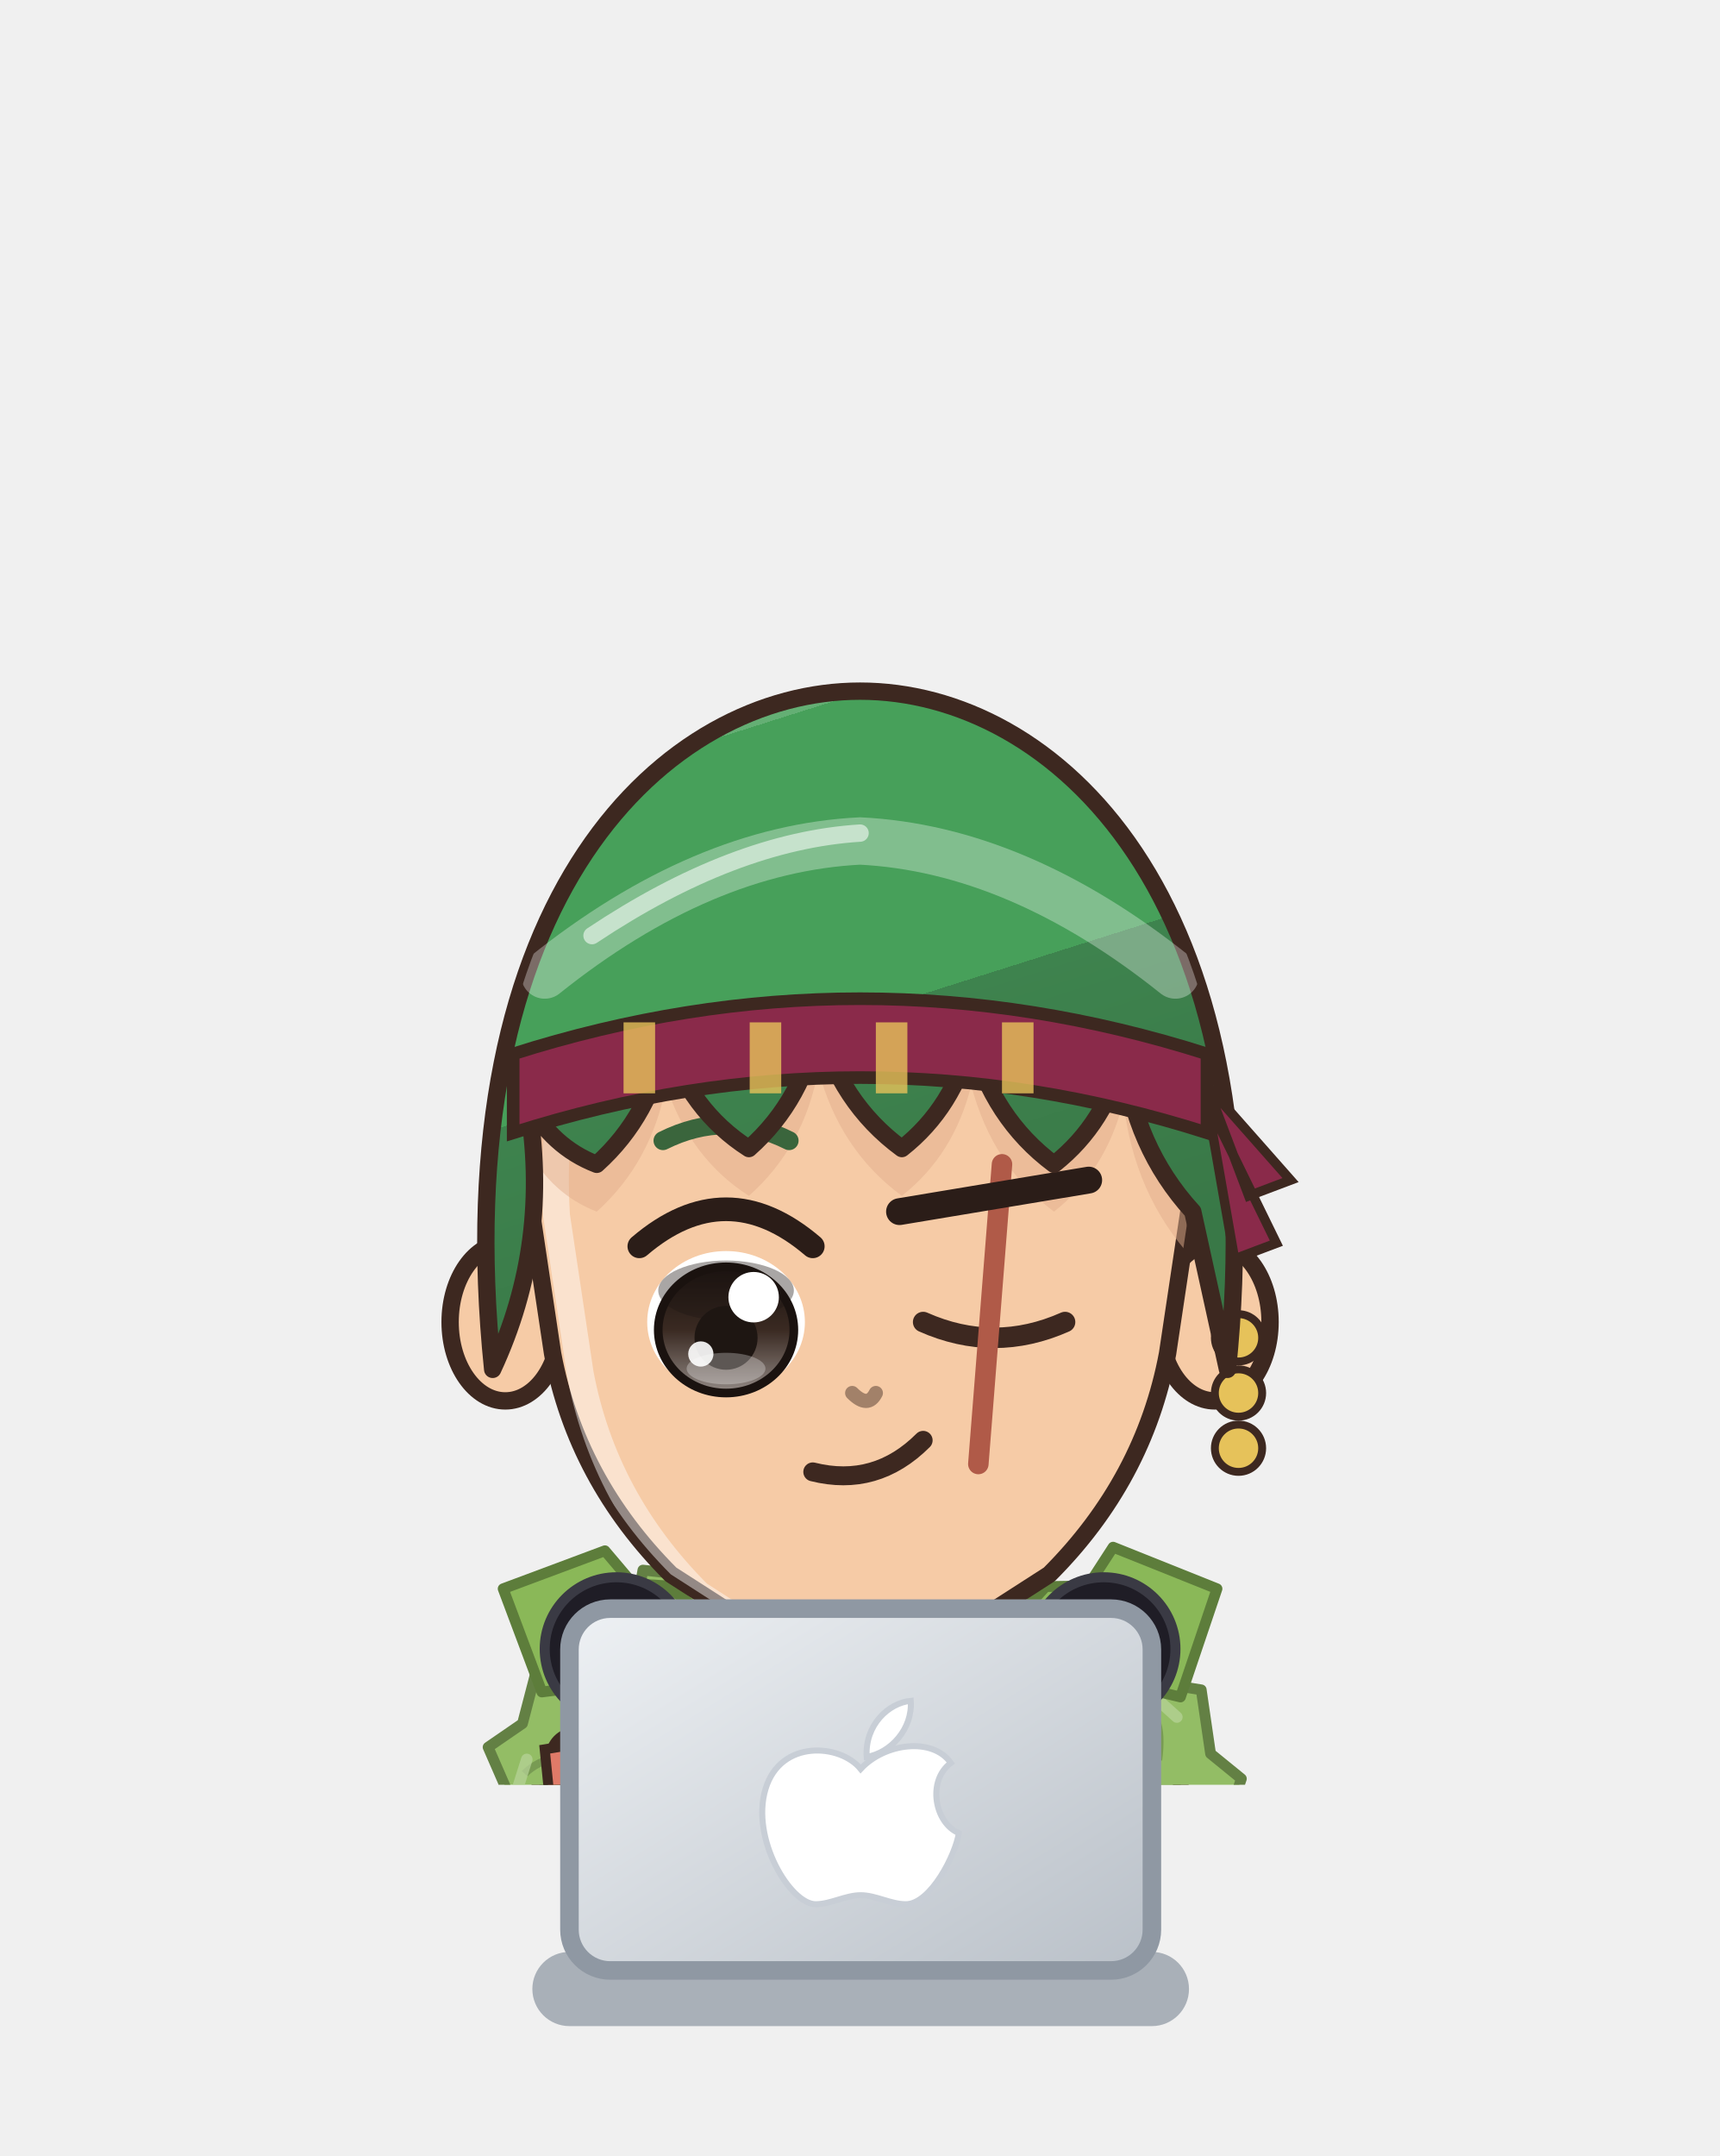
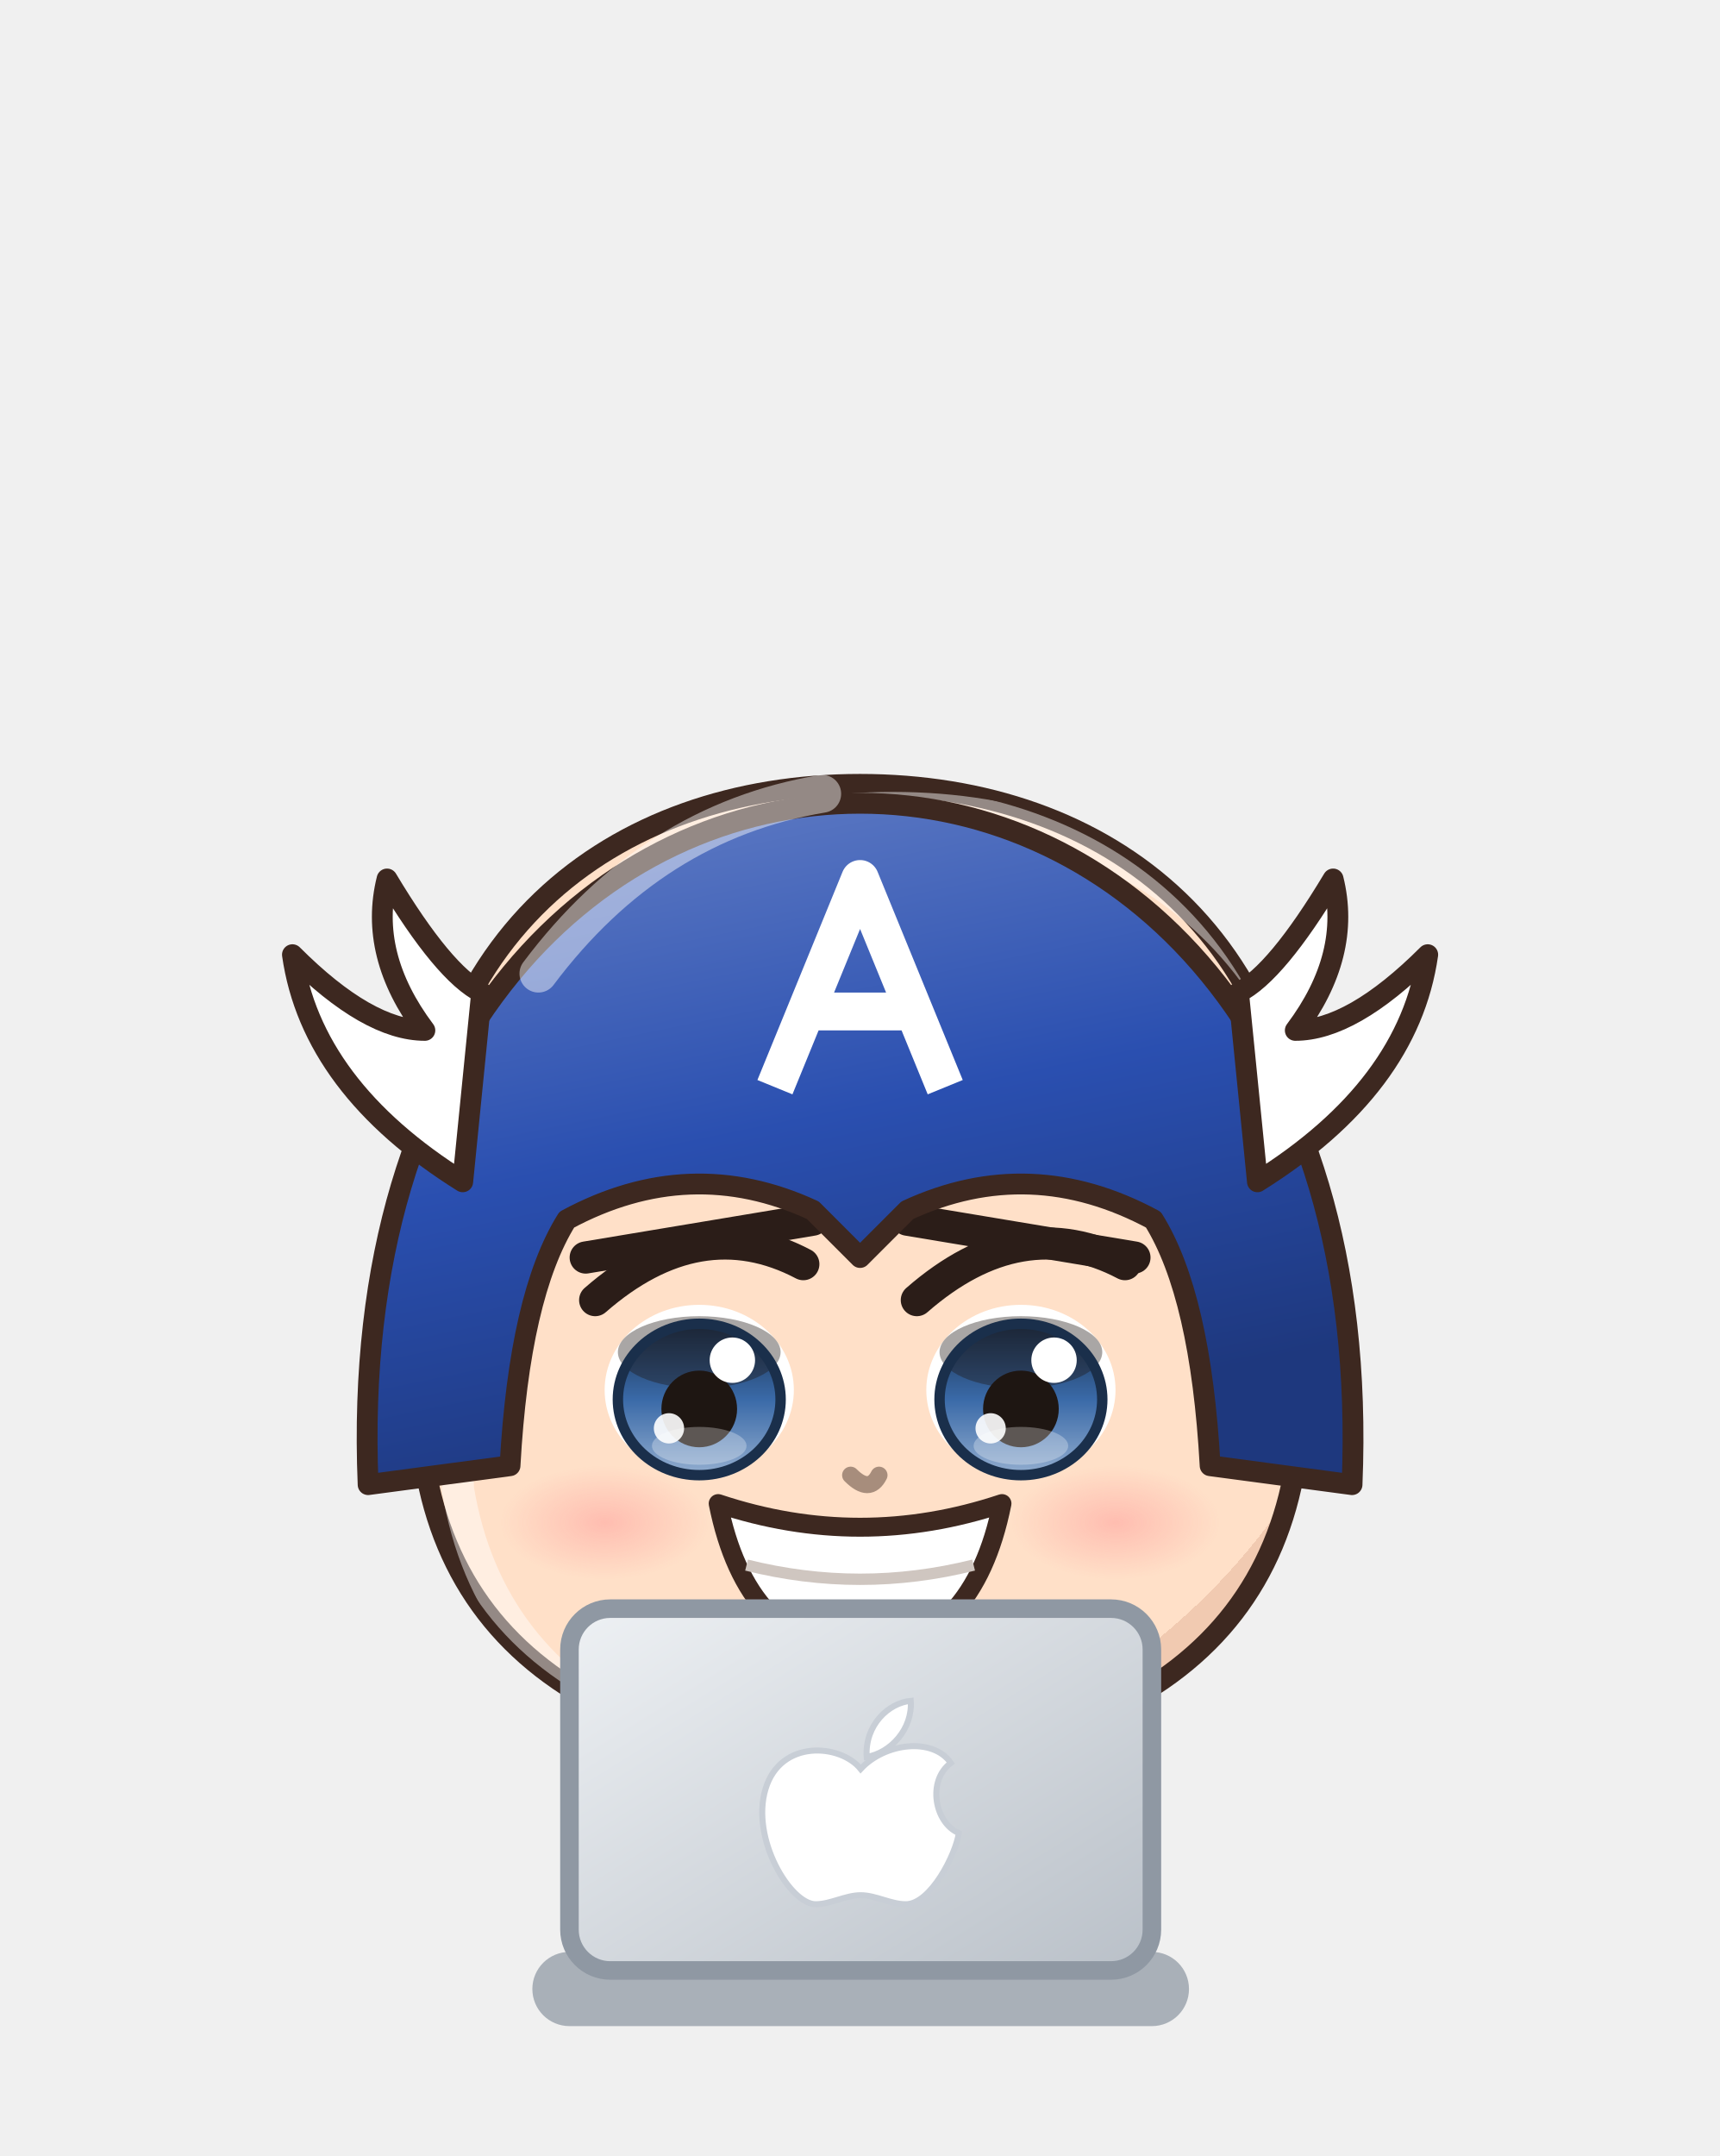
<svg xmlns="http://www.w3.org/2000/svg" viewBox="615.6 541.8 92.7 116.2" width="92.7" height="116.2">
  <svg x="615.6" y="541.8" viewBox="-120 -180 240 248.94" width="92.736" height="96.192">
    <defs>
-       <linearGradient id="hair139" x1="0" y1="0" x2=".35" y2="1">
-         <stop offset="0" stop-color="#64af74" />
-         <stop offset=".16" stop-color="#64af74" />
-         <stop offset=".16" stop-color="#47a05a" />
-         <stop offset=".58" stop-color="#47a05a" />
-         <stop offset=".58" stop-color="#3e834e" />
-         <stop offset="1" stop-color="#397847" />
+       <linearGradient id="hair130" x1="0" y1="0" x2=".35" y2="1">
+         <stop offset="0" stop-color="#4c4743" />
+         <stop offset=".16" stop-color="#4c4743" />
+         <stop offset=".16" stop-color="#2a2420" />
+         <stop offset=".58" stop-color="#2a2420" />
+         <stop offset=".58" stop-color="#262020" />
+         <stop offset="1" stop-color="#221d1d" />
      </linearGradient>
-       <radialGradient id="skin139" cx=".4" cy=".32" r=".85">
-         <stop offset="0" stop-color="#f6cba6" />
-         <stop offset=".84" stop-color="#f6cba6" />
-         <stop offset=".84" stop-color="#eaba96" />
-         <stop offset="1" stop-color="#eaba96" />
+       <radialGradient id="skin130" cx=".4" cy=".32" r=".85">
+         <stop offset="0" stop-color="#ffe0c8" />
+         <stop offset=".84" stop-color="#ffe0c8" />
+         <stop offset=".84" stop-color="#f1cab1" />
+         <stop offset="1" stop-color="#f1cab1" />
      </radialGradient>
-       <linearGradient id="cloth139" x1="0" y1="0" x2=".45" y2="1">
-         <stop offset="0" stop-color="#597459" />
-         <stop offset=".16" stop-color="#597459" />
-         <stop offset=".16" stop-color="#3a5a3a" />
-         <stop offset=".6" stop-color="#3a5a3a" />
-         <stop offset=".6" stop-color="#344c35" />
-         <stop offset="1" stop-color="#2f4530" />
+       <linearGradient id="cloth130" x1="0" y1="0" x2=".45" y2="1">
+         <stop offset="0" stop-color="#4c6bbc" />
+         <stop offset=".16" stop-color="#4c6bbc" />
+         <stop offset=".16" stop-color="#2a4fb0" />
+         <stop offset=".6" stop-color="#2a4fb0" />
+         <stop offset=".6" stop-color="#274396" />
+         <stop offset="1" stop-color="#233d8a" />
      </linearGradient>
-       <linearGradient id="iris139" x1="0" y1="0" x2="0" y2="1">
-         <stop offset="0" stop-color="#1a120f" />
-         <stop offset=".5" stop-color="#3a2a22" />
-         <stop offset="1" stop-color="#928985" />
+       <linearGradient id="iris130" x1="0" y1="0" x2="0" y2="1">
+         <stop offset="0" stop-color="#1a2f4b" />
+         <stop offset=".5" stop-color="#3a6aa8" />
+         <stop offset="1" stop-color="#92adcf" />
      </linearGradient>
-       <linearGradient id="gold139" x1="0" y1="0" x2="1" y2="1">
+       <linearGradient id="gold130" x1="0" y1="0" x2="1" y2="1">
        <stop offset="0" stop-color="#f6d27a" />
        <stop offset=".55" stop-color="#d9a63a" />
        <stop offset="1" stop-color="#a8761e" />
      </linearGradient>
-       <linearGradient id="steel139" x1="0" y1="0" x2="1" y2="1">
+       <linearGradient id="steel130" x1="0" y1="0" x2="1" y2="1">
        <stop offset="0" stop-color="#e4e8ee" />
        <stop offset=".5" stop-color="#9aa3ad" />
        <stop offset="1" stop-color="#5a606a" />
      </linearGradient>
-       <linearGradient id="beard139" x1="0" y1="0" x2="0" y2="1">
+       <linearGradient id="beard130" x1="0" y1="0" x2="0" y2="1">
        <stop offset="0" stop-color="#e6e6ea" />
        <stop offset="1" stop-color="#b8b8c2" />
      </linearGradient>
-       <radialGradient id="hawkiris139" cx=".45" cy=".4" r=".7">
+       <radialGradient id="hawkiris130" cx=".45" cy=".4" r=".7">
        <stop offset="0" stop-color="#ffe27a" />
        <stop offset=".6" stop-color="#e8a52a" />
        <stop offset="1" stop-color="#9a5a12" />
      </radialGradient>
-       <linearGradient id="straw139" x1="0" y1="0" x2=".3" y2="1">
+       <linearGradient id="straw130" x1="0" y1="0" x2=".3" y2="1">
        <stop offset="0" stop-color="#ffe7aa" />
        <stop offset=".16" stop-color="#ffe7aa" />
        <stop offset=".16" stop-color="#ffe39a" />
        <stop offset=".58" stop-color="#ffe39a" />
        <stop offset=".58" stop-color="#e9b456" />
        <stop offset="1" stop-color="#d6a54f" />
      </linearGradient>
-       <radialGradient id="blush139">
+       <radialGradient id="blush130">
        <stop offset="0" stop-color="#ff7f86" stop-opacity=".9" />
        <stop offset="1" stop-color="#ff7f86" stop-opacity="0" />
      </radialGradient>
-       <clipPath id="face139">
-         <path d="M -42,-8 C -44,-42 -24,-56 0,-56 C 24,-56 44,-42 42,-8 L 39,12 Q 36,28 24,40 L 10,49 Q 0,52 -10,49 L -24,40 Q -36,28 -39,12 Z" />
+       <clipPath id="face130">
+         <path d="M -47,-6 C -48,-40 -26,-56 0,-56 C 26,-56 48,-40 47,-6 L 46,16 Q 43,34 26,42 L 12,46 L -12,46 L -26,42 Q -43,34 -46,16 Z" />
      </clipPath>
-       <clipPath id="torso139">
+       <clipPath id="torso130">
        <path d="M -30,50 C -34,68 -28,94 -26,124 L 26,124 C 28,94 34,68 30,50 C 18,40 -18,40 -30,50 Z" />
      </clipPath>
    </defs>
    <ellipse cx="0" cy="208" rx="42" ry="7" fill="#000000" opacity=".16" />
-     <g transform="translate(0,44.0) scale(1.100,1.100) translate(0,-44)" />
-     <g transform="translate(0,205) scale(1,1) translate(0,-205)">
-       <defs>
-         <linearGradient id="cp139" x1="0" y1="0" x2="1" y2="0">
-           <stop offset="0" stop-color="#60803d" />
-           <stop offset=".3" stop-color="#8ab858" />
-           <stop offset=".5" stop-color="#9fc476" />
-           <stop offset=".7" stop-color="#8ab858" />
-           <stop offset="1" stop-color="#60803d" />
-         </linearGradient>
-       </defs>
-       <path d="M -22,44 C -48.0,54 -60,100 -62,188 L 62,188 C 60,100 48.0,54 22,44 Z" fill="url(#cp139)" stroke="#3d2820" stroke-width="2" stroke-linejoin="round" />
-       <path d="M -22,46 C -34,60 -38,110 -36,182 L 36,182 C 38,110 34,60 22,46 Z" fill="#557236" opacity=".55" />
-       <path d="M -33.0,184 Q -29.0,124.0 -24,58" stroke="#60803d" stroke-width="1.6" fill="none" opacity=".45" />
-       <path d="M -51.0,184 Q -47.0,124.0 -24,58" stroke="#60803d" stroke-width="1.6" fill="none" opacity=".45" />
-       <path d="M 33.0,184 Q 29.0,124.0 24,58" stroke="#60803d" stroke-width="1.6" fill="none" opacity=".45" />
-       <path d="M 51.0,184 Q 47.0,124.0 24,58" stroke="#60803d" stroke-width="1.6" fill="none" opacity=".45" />
-       <path d="M -17.6,40.4 L -30.3,39.0 L -31.4,45.0 L -38.0,44.7 L -38.5,51.5 L -44.8,51.6 L -47.1,60.4 L -51.9,63.7 L -49.5,69.2 L -54.6,72.4 L -53.4,77.6 L -58.5,80.8 L -55.4,86.6 L -59.9,89.9 L -57.9,95.3 L -63.4,98.4 L -61.3,103.9 L -66.0,109.4 L -63.4,113.9 L -67.5,118.0 L -62.9,122.7 L -67.1,126.8 L -64.5,131.4 L -67.4,135.5 L -64.2,140.1 L -69.3,144.2 L -65.9,148.8 L -69.4,152.9 L -66.3,157.5 L -69.2,161.6 L -66.9,166.2 L -69.8,170.4 L -66.9,174.9 L -72.2,178.9 L -62.7,189.5 L -58.8,192.7 L -54.3,191.0 L -50.6,195.5 L -45.8,191.5 L -42.2,196.9 L -37.4,192.9 L -33.8,198.0 L -28.9,193.7 L -24.0,199.2 L -19.6,194.3 L -15.3,198.5 L -10.9,195.3 L -6.5,198.9 L -2.2,194.1 L 2.2,199.2 L 6.5,194.9 L 10.9,197.7 L 15.3,194.1 L 19.6,199.7 L 24.7,194.4 L 29.4,197.0 L 33.1,193.1 L 38.0,197.3 L 41.6,192.2 L 46.3,195.5 L 50.0,190.6 L 54.9,195.6 L 58.5,190.1 L 70.4,183.4 L 67.5,179.3 L 71.7,174.6 L 67.0,170.5 L 69.7,166.0 L 66.4,161.8 L 68.7,157.3 L 65.4,153.2 L 68.3,148.6 L 64.4,144.5 L 69.1,139.8 L 64.1,135.8 L 68.5,131.1 L 64.3,127.0 L 66.4,122.5 L 63.0,118.3 L 67.9,113.6 L 62.3,108.3 L 64.6,102.8 L 59.1,99.8 L 61.5,94.2 L 56.7,90.9 L 58.0,85.7 L 53.9,82.2 L 56.2,76.7 L 51.4,73.4 L 53.2,68.1 L 48.9,64.6 L 47.6,55.7 L 42.0,54.8 L 40.7,49.0 L 34.7,48.5 L 33.6,42.5 L 27.3,42.3 L 17.6,40.4 L 20.7,49.7 L 21.8,55.7 L 27.9,56.1 L 29.8,61.3 L 35.0,62.6 L 36.5,68.2 L 38.6,67.9 L 36.8,73.2 L 41.1,76.7 L 40.6,81.6 L 44.0,85.3 L 42.9,90.5 L 46.5,94.1 L 45.8,99.1 L 49.0,102.9 L 48.0,108.0 L 51.8,111.6 L 48.9,114.9 L 52.6,119.0 L 49.1,123.7 L 52.7,127.8 L 50.9,132.3 L 53.0,136.5 L 51.2,141.0 L 53.7,145.2 L 50.8,149.8 L 54.6,153.9 L 52.5,158.4 L 55.5,162.6 L 53.4,167.1 L 55.8,171.3 L 53.9,175.8 L 56.1,180.0 L 53.2,184.6 L 57.1,179.0 L 52.4,176.3 L 48.7,180.7 L 44.1,178.4 L 40.1,181.1 L 35.7,180.1 L 31.7,182.3 L 27.1,180.0 L 23.3,183.4 L 19.6,181.2 L 15.3,184.0 L 10.9,180.7 L 6.5,183.8 L 2.2,181.4 L -2.2,184.0 L -6.5,181.0 L -10.9,183.1 L -15.3,180.8 L -19.6,183.4 L -24.0,181.2 L -27.5,182.6 L -31.3,179.1 L -36.0,182.1 L -39.9,178.9 L -44.4,180.8 L -48.3,178.0 L -52.8,179.5 L -56.7,176.2 L -61.3,178.9 L -52.9,180.2 L -56.4,175.6 L -52.4,171.5 L -55.9,166.9 L -52.4,162.8 L -55.0,158.2 L -52.6,154.0 L -54.7,149.5 L -51.6,145.3 L -54.0,140.8 L -51.5,136.6 L -52.7,132.2 L -50.6,127.9 L -52.6,123.4 L -50.3,119.2 L -51.8,114.7 L -49.3,110.5 L -50.2,107.3 L -45.8,103.9 L -47.8,98.5 L -43.4,95.1 L -44.6,89.9 L -41.5,86.1 L -41.8,81.2 L -38.3,77.5 L -39.6,72.3 L -36.4,68.6 L -37.0,63.6 L -32.6,65.3 L -31.0,59.8 L -26.3,57.9 L -24.1,53.1 L -18.7,51.9 Z" fill="#93bd65" stroke="#638044" stroke-width="1.5" stroke-linejoin="round" />
-       <path d="M -21.1,46.3 q -3.5,-0.9 -5.6,-0.3" stroke="#638044" stroke-width="1.1" fill="none" opacity=".55" />
-       <path d="M -26.2,43.5 l -3.0,2.7" stroke="#b8d49a" stroke-width="1.6" stroke-linecap="round" opacity=".7" />
-       <path d="M -33.5,54.1 q -3.5,-0.9 -5.6,-0.3" stroke="#638044" stroke-width="1.1" fill="none" opacity=".55" />
-       <path d="M -41.8,64.8 q -3.5,1.0 -5.0,2.6" stroke="#638044" stroke-width="1.1" fill="none" opacity=".55" />
-       <path d="M -46.5,65.4 l -1.2,3.8" stroke="#b8d49a" stroke-width="1.6" stroke-linecap="round" opacity=".7" />
-       <path d="M -48.1,77.2 q -3.5,1.0 -5.0,2.6" stroke="#638044" stroke-width="1.1" fill="none" opacity=".55" />
-       <path d="M -52.3,90.2 q -3.5,1.0 -5.0,2.6" stroke="#638044" stroke-width="1.1" fill="none" opacity=".55" />
-       <path d="M -54.7,91.6 l -1.2,3.8" stroke="#b8d49a" stroke-width="1.6" stroke-linecap="round" opacity=".7" />
-       <path d="M -55.9,103.4 q -3.5,1.0 -5.0,2.6" stroke="#638044" stroke-width="1.1" fill="none" opacity=".55" />
-       <path d="M -57.3,116.7 q -3.1,1.8 -4.3,3.7" stroke="#638044" stroke-width="1.1" fill="none" opacity=".55" />
-       <path d="M -60.9,118.5 l -0.3,4.0" stroke="#b8d49a" stroke-width="1.6" stroke-linecap="round" opacity=".7" />
-       <path d="M -60.5,129.6 q -3.1,1.8 -4.3,3.7" stroke="#638044" stroke-width="1.1" fill="none" opacity=".55" />
-       <path d="M -62.2,142.6 q -3.1,1.8 -4.3,3.7" stroke="#638044" stroke-width="1.1" fill="none" opacity=".55" />
-       <path d="M -62.6,144.6 l -0.3,4.0" stroke="#b8d49a" stroke-width="1.6" stroke-linecap="round" opacity=".7" />
-       <path d="M -57.8,156.0 q -3.1,1.8 -4.3,3.7" stroke="#638044" stroke-width="1.1" fill="none" opacity=".55" />
-       <path d="M -60.3,169.0 q -3.1,1.8 -4.3,3.7" stroke="#638044" stroke-width="1.1" fill="none" opacity=".55" />
-       <path d="M -64.4,170.7 l -0.3,4.0" stroke="#b8d49a" stroke-width="1.6" stroke-linecap="round" opacity=".7" />
-       <path d="M -64.3,186.0 q 1.6,3.2 3.4,4.5" stroke="#638044" stroke-width="1.1" fill="none" opacity=".55" />
-       <path d="M -51.4,186.3 q 1.6,3.2 3.4,4.5" stroke="#638044" stroke-width="1.1" fill="none" opacity=".55" />
-       <path d="M -49.8,188.9 l 4.0,0.5" stroke="#b8d49a" stroke-width="1.6" stroke-linecap="round" opacity=".7" />
-       <path d="M -38.6,186.5 q 1.6,3.2 3.4,4.5" stroke="#638044" stroke-width="1.1" fill="none" opacity=".55" />
-       <path d="M -26.0,190.3 q 2.0,3.0 4.0,4.0" stroke="#638044" stroke-width="1.1" fill="none" opacity=".55" />
-       <path d="M -24.0,192.3 l 4.0,0.0" stroke="#b8d49a" stroke-width="1.6" stroke-linecap="round" opacity=".7" />
-       <path d="M -12.9,187.6 q 2.0,3.0 4.0,4.0" stroke="#638044" stroke-width="1.1" fill="none" opacity=".55" />
-       <path d="M 0.2,191.2 q 2.0,3.0 4.0,4.0" stroke="#638044" stroke-width="1.1" fill="none" opacity=".55" />
-       <path d="M 2.2,192.3 l 4.0,0.0" stroke="#b8d49a" stroke-width="1.6" stroke-linecap="round" opacity=".7" />
-       <path d="M 13.3,186.4 q 2.0,3.0 4.0,4.0" stroke="#638044" stroke-width="1.1" fill="none" opacity=".55" />
-       <path d="M 25.9,186.3 q 2.4,2.7 4.5,3.4" stroke="#638044" stroke-width="1.1" fill="none" opacity=".55" />
-       <path d="M 28.7,191.7 l 4.0,-0.5" stroke="#b8d49a" stroke-width="1.6" stroke-linecap="round" opacity=".7" />
-       <path d="M 39.1,188.8 q 2.4,2.7 4.5,3.4" stroke="#638044" stroke-width="1.1" fill="none" opacity=".55" />
-       <path d="M 51.5,184.9 q 2.4,2.7 4.5,3.4" stroke="#638044" stroke-width="1.1" fill="none" opacity=".55" />
-       <path d="M 54.0,188.4 l 4.0,-0.5" stroke="#b8d49a" stroke-width="1.6" stroke-linecap="round" opacity=".7" />
-       <path d="M 63.6,181.5 q 2.9,-2.2 3.7,-4.3" stroke="#638044" stroke-width="1.1" fill="none" opacity=".55" />
-       <path d="M 63.5,168.4 q 2.9,-2.2 3.7,-4.3" stroke="#638044" stroke-width="1.1" fill="none" opacity=".55" />
-       <path d="M 64.1,166.4 l -0.3,-4.0" stroke="#b8d49a" stroke-width="1.6" stroke-linecap="round" opacity=".7" />
-       <path d="M 61.6,155.4 q 2.9,-2.2 3.7,-4.3" stroke="#638044" stroke-width="1.1" fill="none" opacity=".55" />
-       <path d="M 60.1,142.4 q 2.9,-2.2 3.7,-4.3" stroke="#638044" stroke-width="1.1" fill="none" opacity=".55" />
-       <path d="M 62.4,140.2 l -0.3,-4.0" stroke="#b8d49a" stroke-width="1.6" stroke-linecap="round" opacity=".7" />
-       <path d="M 57.0,129.5 q 2.9,-2.2 3.7,-4.3" stroke="#638044" stroke-width="1.1" fill="none" opacity=".55" />
-       <path d="M 57.5,116.3 q 2.9,-2.2 3.7,-4.3" stroke="#638044" stroke-width="1.1" fill="none" opacity=".55" />
-       <path d="M 60.6,114.1 l -0.3,-4.0" stroke="#b8d49a" stroke-width="1.6" stroke-linecap="round" opacity=".7" />
-       <path d="M 53.3,103.7 q 2.3,-2.8 2.6,-5.0" stroke="#638044" stroke-width="1.1" fill="none" opacity=".55" />
-       <path d="M 52.7,89.5 q 2.3,-2.8 2.6,-5.0" stroke="#638044" stroke-width="1.1" fill="none" opacity=".55" />
-       <path d="M 53.3,87.2 l -1.2,-3.8" stroke="#b8d49a" stroke-width="1.6" stroke-linecap="round" opacity=".7" />
-       <path d="M 49.6,76.1 q 2.3,-2.8 2.6,-5.0" stroke="#638044" stroke-width="1.1" fill="none" opacity=".55" />
-       <path d="M 41.6,65.5 q 0.5,-3.6 -0.3,-5.6" stroke="#638044" stroke-width="1.1" fill="none" opacity=".55" />
-       <path d="M 44.2,59.5 l -3.0,-2.7" stroke="#b8d49a" stroke-width="1.6" stroke-linecap="round" opacity=".7" />
-       <path d="M 32.8,53.6 q 0.5,-3.6 -0.3,-5.6" stroke="#638044" stroke-width="1.1" fill="none" opacity=".55" />
-       <path d="M -23.5,118 Q -24.5,160.0 -20.5,202 L -5.5,202 Q -1.5,160.0 -2.5,118 Z" fill="#2a2a2e" stroke="#3d2820" stroke-width="2.2" stroke-linejoin="round" />
-       <path d="M -13.0,137.0 L -27.0,150.0 L -22.4,154.4 L -26.1,158.8 L -23.0,163.2 L -28.2,167.6 L -23.8,172.0 L -26.2,176.4 L -22.6,180.8 L -27.2,185.2 L -23.8,189.6 L -27.0,194.0 L -13.0,207.0 L -1.3,194.0 L -2.9,189.6 L 0.3,185.2 L -2.8,180.8 L -1.3,176.4 L -2.6,172.0 L -0.6,167.6 L -3.0,163.2 L -0.9,158.8 L -2.9,154.4 L -0.9,150.0 Z" fill="#2a8a8a" stroke="#1c5d5d" stroke-width="1.5" stroke-linejoin="round" />
-       <path d="M -7.7,148.0 q -3.0,2.0 -4.0,4.0" stroke="#1c5d5d" stroke-width="1.1" fill="none" opacity=".55" />
-       <path d="M -19.0,150.0 l 0.0,4.0" stroke="#74b2b2" stroke-width="1.6" stroke-linecap="round" opacity=".7" />
-       <path d="M -16.4,161.2 q -3.0,2.0 -4.0,4.0" stroke="#1c5d5d" stroke-width="1.1" fill="none" opacity=".55" />
-       <path d="M -14.9,174.4 q -3.0,2.0 -4.0,4.0" stroke="#1c5d5d" stroke-width="1.1" fill="none" opacity=".55" />
-       <path d="M -19.0,176.4 l 0.0,4.0" stroke="#74b2b2" stroke-width="1.6" stroke-linecap="round" opacity=".7" />
-       <path d="M -15.9,187.6 q -3.0,2.0 -4.0,4.0" stroke="#1c5d5d" stroke-width="1.1" fill="none" opacity=".55" />
-       <path d="M -31.0,151.0 L -24.0,158.8 L -19.6,154.4 L -15.2,160.1 L -10.8,154.6 L -6.4,159.9 L -2.0,154.4 L 5.0,151.0 L -2.0,146.7 L -6.4,144.6 L -10.8,147.3 L -15.2,144.2 L -19.6,147.3 L -24.0,143.8 Z" fill="#499b9b" stroke="#316969" stroke-width="1.5" stroke-linejoin="round" />
-       <path d="M -26.0,149.3 q 2.0,3.0 4.0,4.0" stroke="#316969" stroke-width="1.1" fill="none" opacity=".55" />
-       <path d="M -24.0,153.4 l 4.0,0.0" stroke="#88bebe" stroke-width="1.6" stroke-linecap="round" opacity=".7" />
-       <path d="M -12.8,151.6 q 2.0,3.0 4.0,4.0" stroke="#316969" stroke-width="1.1" fill="none" opacity=".55" />
-       <path d="M -23,158 L -3,170 M -3,158 L -23,170 M -23,174 L -3,186 M -3,174 L -23,186" stroke="#1f3a3a" stroke-width="1.6" />
-       <path d="M -22,190 Q -24,195.0 -22,200 L -4,200 Q -2,195.0 -4,190 Z" fill="#1f1d26" stroke="#3d2820" stroke-width="2.2" stroke-linejoin="round" />
-       <path d="M -18,194 L -18,196" stroke="#ffffff" stroke-width="2" opacity=".18" />
+     <g transform="translate(0,61.4) scale(1.320,1.320) translate(0,-44)" />
+     <g transform="translate(0,205) scale(1.24,0.82) translate(0,-205)">
+       <path d="M -23.5,118 Q -24.5,160.0 -20.5,202 L -5.5,202 Q -1.5,160.0 -2.5,118 Z" fill="#2a4fb0" stroke="#3d2820" stroke-width="2.2" stroke-linejoin="round" />
+       <path d="M -22,152 Q -24,176.0 -22,200 L -4,200 Q -2,176.0 -4,152 Z" fill="#c8202a" stroke="#3d2820" stroke-width="2.2" stroke-linejoin="round" />
+       <path d="M -18,156 L -18,196" stroke="#ffffff" stroke-width="2" opacity=".18" />
      <ellipse cx="-13" cy="205" rx="14" ry="7" fill="#1f1d26" stroke="#3d2820" stroke-width="2.2" stroke-linejoin="round" />
-       <ellipse cx="-17" cy="202.5" rx="5" ry="2" fill="#ffffff" opacity=".3" />
-       <path d="M 2.5,118 Q 1.5,160.0 5.5,202 L 20.5,202 Q 24.5,160.0 23.5,118 Z" fill="#2a2a2e" stroke="#3d2820" stroke-width="2.2" stroke-linejoin="round" />
-       <path d="M 13.0,137.0 L 0.2,150.0 L 3.2,154.4 L -0.9,158.8 L 3.5,163.2 L -1.8,167.6 L 2.3,172.0 L -0.6,176.4 L 2.5,180.8 L 0.4,185.2 L 2.4,189.6 L -2.1,194.0 L 13.0,207.0 L 25.0,194.0 L 23.2,189.6 L 25.9,185.2 L 22.5,180.8 L 24.6,176.4 L 23.3,172.0 L 25.5,167.6 L 22.9,163.2 L 25.9,158.8 L 23.3,154.4 L 25.0,150.0 Z" fill="#2a8a8a" stroke="#1c5d5d" stroke-width="1.5" stroke-linejoin="round" />
-       <path d="M 17.7,148.0 q -3.0,2.0 -4.0,4.0" stroke="#1c5d5d" stroke-width="1.1" fill="none" opacity=".55" />
-       <path d="M 7.0,150.0 l 0.0,4.0" stroke="#74b2b2" stroke-width="1.6" stroke-linecap="round" opacity=".7" />
-       <path d="M 17.2,161.2 q -3.0,2.0 -4.0,4.0" stroke="#1c5d5d" stroke-width="1.1" fill="none" opacity=".55" />
-       <path d="M 7.6,174.4 q -3.0,2.0 -4.0,4.0" stroke="#1c5d5d" stroke-width="1.1" fill="none" opacity=".55" />
-       <path d="M 7.0,176.4 l 0.0,4.0" stroke="#74b2b2" stroke-width="1.6" stroke-linecap="round" opacity=".7" />
-       <path d="M 17.3,187.6 q -3.0,2.0 -4.0,4.0" stroke="#1c5d5d" stroke-width="1.1" fill="none" opacity=".55" />
-       <path d="M -5.0,151.0 L 2.0,159.3 L 6.4,154.8 L 10.8,159.5 L 15.2,155.6 L 19.6,158.7 L 24.0,154.7 L 31.0,151.0 L 24.0,147.1 L 19.6,145.3 L 15.2,147.5 L 10.8,144.2 L 6.4,147.4 L 2.0,145.4 Z" fill="#499b9b" stroke="#316969" stroke-width="1.5" stroke-linejoin="round" />
-       <path d="M 0.0,148.9 q 2.0,3.0 4.0,4.0" stroke="#316969" stroke-width="1.1" fill="none" opacity=".55" />
-       <path d="M 2.0,153.4 l 4.0,0.0" stroke="#88bebe" stroke-width="1.6" stroke-linecap="round" opacity=".7" />
-       <path d="M 13.2,149.7 q 2.0,3.0 4.0,4.0" stroke="#316969" stroke-width="1.1" fill="none" opacity=".55" />
-       <path d="M 3,158 L 23,170 M 23,158 L 3,170 M 3,174 L 23,186 M 23,174 L 3,186" stroke="#1f3a3a" stroke-width="1.6" />
-       <path d="M 4,190 Q 2,195.0 4,200 L 22,200 Q 24,195.0 22,190 Z" fill="#1f1d26" stroke="#3d2820" stroke-width="2.2" stroke-linejoin="round" />
-       <path d="M 8,194 L 8,196" stroke="#ffffff" stroke-width="2" opacity=".18" />
+       <path d="M 2.5,118 Q 1.5,160.0 5.5,202 L 20.5,202 Q 24.5,160.0 23.5,118 Z" fill="#2a4fb0" stroke="#3d2820" stroke-width="2.2" stroke-linejoin="round" />
+       <path d="M 4,152 Q 2,176.0 4,200 L 22,200 Q 24,176.0 22,152 Z" fill="#c8202a" stroke="#3d2820" stroke-width="2.2" stroke-linejoin="round" />
+       <path d="M 8,156 L 8,196" stroke="#ffffff" stroke-width="2" opacity=".18" />
      <ellipse cx="13" cy="205" rx="14" ry="7" fill="#1f1d26" stroke="#3d2820" stroke-width="2.2" stroke-linejoin="round" />
-       <ellipse cx="9" cy="202.5" rx="5" ry="2" fill="#ffffff" opacity=".3" />
-       <path d="M -30,50 C -34,68 -28,94 -26,124 L 26,124 C 28,94 34,68 30,50 C 18,40 -18,40 -30,50 Z" fill="url(#cloth139)" stroke="#3d2820" stroke-width="2.2" stroke-linejoin="round" />
-       <g clip-path="url(#torso139)">
+       <path d="M -30,50 C -34,68 -28,94 -26,124 L 26,124 C 28,94 34,68 30,50 C 18,40 -18,40 -30,50 Z" fill="url(#cloth130)" stroke="#3d2820" stroke-width="2.2" stroke-linejoin="round" />
+       <g clip-path="url(#torso130)">
        <path d="M -30,50 C -34,68 -28,94 -26,124 L 26,124 C 28,94 34,68 30,50 C 18,40 -18,40 -30,50 Z" transform="translate(4,3)" fill="none" stroke="#ffffff" stroke-width="5" opacity=".3" />
        <path d="M -30,50 C -34,68 -28,94 -26,124 L 26,124 C 28,94 34,68 30,50 C 18,40 -18,40 -30,50 Z" transform="translate(-6,-2)" fill="none" stroke="#000000" stroke-width="9" opacity=".13" />
      </g>
-       <path d="M -9,43 L 9,43 L 0,62 Z" fill="url(#skin139)" />
-       <path d="M -4,50 L 4,54 M 4,50 L -4,54 M -3,57 L 3,59" stroke="#c9a45c" stroke-width="1.2" />
-       <rect x="-29" y="103" width="58" height="10" fill="#1f1d26" stroke="#3d2820" stroke-width="1.8" />
-       <rect x="-6" y="102" width="12" height="12" rx="1.5" fill="none" stroke="#e6b84a" stroke-width="2.4" />
-       <path d="M -49.8,41.6 L -44.4,56.0 L -38.0,55.2 L -33.7,61.8 L -27.6,60.1 L -22.5,65.3 L -16.7,62.8 L -11.3,68.5 L -5.9,65.0 L 1.2,67.8 L 5.8,64.2 L 12.6,67.9 L 16.7,62.7 L 23.6,64.6 L 27.5,59.8 L 34.2,60.1 L 38.0,55.1 L 44.7,56.7 L 49.8,41.6 L 35.3,35.8 L 31.8,41.2 L 25.9,41.3 L 22.6,44.9 L 16.7,43.9 L 13.3,47.5 L 7.9,46.4 L 4.2,48.6 L -1.1,46.8 L -4.2,48.9 L -8.8,45.1 L -13.2,46.9 L -17.7,43.7 L -22.5,44.7 L -26.9,41.2 L -31.7,40.9 L -35.6,36.3 Z" fill="#8ab858" stroke="#5d7d3b" stroke-width="1.5" stroke-linejoin="round" />
-       <path d="M -41.1,43.7 q 0.6,3.6 2.0,5.3" stroke="#5d7d3b" stroke-width="1.1" fill="none" opacity=".55" />
-       <path d="M -41.8,50.3 l 3.7,1.6" stroke="#b2d092" stroke-width="1.6" stroke-linecap="round" opacity=".7" />
-       <path d="M -26.7,51.1 q 1.0,3.5 2.5,5.1" stroke="#5d7d3b" stroke-width="1.1" fill="none" opacity=".55" />
-       <path d="M -11.6,52.6 q 1.7,3.2 3.6,4.4" stroke="#5d7d3b" stroke-width="1.1" fill="none" opacity=".55" />
-       <path d="M -10.5,60.6 l 4.0,0.4" stroke="#b2d092" stroke-width="1.6" stroke-linecap="round" opacity=".7" />
-       <path d="M 2.6,52.7 q 2.3,2.8 4.4,3.6" stroke="#5d7d3b" stroke-width="1.1" fill="none" opacity=".55" />
-       <path d="M 18.0,54.1 q 2.8,2.2 5.1,2.5" stroke="#5d7d3b" stroke-width="1.1" fill="none" opacity=".55" />
-       <path d="M 21.4,58.2 l 3.8,-1.3" stroke="#b2d092" stroke-width="1.6" stroke-linecap="round" opacity=".7" />
-       <path d="M 32.2,47.0 q 3.0,1.9 5.3,2.0" stroke="#5d7d3b" stroke-width="1.1" fill="none" opacity=".55" />
-       <circle cx="-34" cy="50" r="10" fill="#1f1d26" stroke="#3a3a44" stroke-width="1.4" />
-       <circle cx="-31" cy="47" r="3" fill="#4a4a54" />
-       <circle cx="34" cy="50" r="10" fill="#1f1d26" stroke="#3a3a44" stroke-width="1.4" />
-       <circle cx="31" cy="47" r="3" fill="#4a4a54" />
-       <path d="M 22,110 L 62,150" stroke="#3d2820" stroke-width="9.4" stroke-linecap="round" />
-       <path d="M 22,110 L 62,150" stroke="#1f1d26" stroke-width="6" stroke-linecap="round" />
-       <path d="M 22,110 L 4,84" stroke="#3d2820" stroke-width="9.4" stroke-linecap="round" />
-       <path d="M 22,110 L 4,84" stroke="#f4f1ea" stroke-width="6" stroke-linecap="round" />
-       <ellipse cx="22" cy="110" rx="6" ry="4" fill="#c9a45c" stroke="#3d2820" stroke-width="1.4" />
-       <path d="M 22,116 L 62,156" stroke="#3d2820" stroke-width="9.4" stroke-linecap="round" />
-       <path d="M 22,116 L 62,156" stroke="#1f1d26" stroke-width="6" stroke-linecap="round" />
-       <path d="M 22,116 L 4,90" stroke="#3d2820" stroke-width="9.4" stroke-linecap="round" />
-       <path d="M 22,116 L 4,90" stroke="#c0392b" stroke-width="6" stroke-linecap="round" />
-       <ellipse cx="22" cy="116" rx="6" ry="4" fill="#c9a45c" stroke="#3d2820" stroke-width="1.4" />
-       <path d="M 22,122 L 62,162" stroke="#3d2820" stroke-width="9.4" stroke-linecap="round" />
-       <path d="M 22,122 L 62,162" stroke="#1f1d26" stroke-width="6" stroke-linecap="round" />
-       <path d="M 22,122 L 4,96" stroke="#3d2820" stroke-width="9.4" stroke-linecap="round" />
-       <path d="M 22,122 L 4,96" stroke="#2b2a33" stroke-width="6" stroke-linecap="round" />
-       <ellipse cx="22" cy="122" rx="6" ry="4" fill="#c9a45c" stroke="#3d2820" stroke-width="1.4" />
+       <g clip-path="url(#torso130)">
+         <path d="M -40,84 L 40,84 L 40,104 L -40,104 Z" fill="#ffffff" />
+         <rect x="-27" y="84" width="6" height="20" fill="#d42430" />
+         <rect x="-15" y="84" width="6" height="20" fill="#d42430" />
+         <rect x="-3" y="84" width="6" height="20" fill="#d42430" />
+         <rect x="9" y="84" width="6" height="20" fill="#d42430" />
+         <rect x="21" y="84" width="6" height="20" fill="#d42430" />
+       </g>
+       <path d="M 0,52 l 4.4,10 l 10.8,1 l -8.2,7.2 l 2.4,10.6 l -9.4,-5.6 l -9.4,5.6 l 2.4,-10.6 l -8.2,-7.2 l 10.8,-1 Z" fill="#ffffff" stroke="#9aa0aa" stroke-width="1" />
+       <circle cx="37" cy="98" r="27" fill="#d42430" stroke="#3d2820" stroke-width="2" stroke-linejoin="round" />
+       <circle cx="37" cy="98" r="21" fill="#f6f4ee" />
+       <circle cx="37" cy="98" r="15" fill="#d42430" />
+       <circle cx="37" cy="98" r="10" fill="#2a4fb0" />
+       <path d="M 37,90 l 2.3,5.4 l 5.8,.5 l -4.4,3.8 l 1.3,5.7 l -5,-3 l -5,3 l 1.3,-5.7 l -4.4,-3.8 l 5.8,-.5 Z" fill="#ffffff" />
+       <path d="M 19,82 Q 29,74 41,76" stroke="#ffffff" stroke-width="2.4" fill="none" opacity=".5" />
      <path d="M -28,54 L -38,84 L -31,102" stroke="#3d2820" stroke-width="17" fill="none" stroke-linecap="round" stroke-linejoin="round" />
-       <path d="M -28,54 L -38,84 L -31,102" stroke="url(#cloth139)" stroke-width="12.6" fill="none" stroke-linecap="round" stroke-linejoin="round" />
+       <path d="M -28,54 L -38,84 L -31,102" stroke="url(#cloth130)" stroke-width="12.6" fill="none" stroke-linecap="round" stroke-linejoin="round" />
      <path d="M -28,54 L -38,84 L -31,102" transform="translate(-2.6,-1)" stroke="#ffffff" stroke-width="2.6" fill="none" stroke-linecap="round" stroke-linejoin="round" opacity=".28" />
-       <path d="M -25.3,69.9 L -39.7,65.1" stroke="#3d2820" stroke-width="8.4" stroke-linecap="round" />
-       <path d="M -25.3,69.9 L -39.7,65.1" stroke="#1f1d26" stroke-width="6" stroke-linecap="round" />
-       <path d="M -38.5,67.5 l -7,5 l 3,-8 Z" fill="#1f1d26" />
      <path d="M 28,54 L 38,84 L 31,102" stroke="#3d2820" stroke-width="17" fill="none" stroke-linecap="round" stroke-linejoin="round" />
-       <path d="M 28,54 L 38,84 L 31,102" stroke="url(#cloth139)" stroke-width="12.6" fill="none" stroke-linecap="round" stroke-linejoin="round" />
+       <path d="M 28,54 L 38,84 L 31,102" stroke="url(#cloth130)" stroke-width="12.6" fill="none" stroke-linecap="round" stroke-linejoin="round" />
      <path d="M 28,54 L 38,84 L 31,102" transform="translate(-2.6,-1)" stroke="#ffffff" stroke-width="2.6" fill="none" stroke-linecap="round" stroke-linejoin="round" opacity=".28" />
-       <circle cx="-31" cy="102" r="8.5" fill="url(#skin139)" stroke="#3d2820" stroke-width="2.2" />
-       <circle cx="31" cy="102" r="8.5" fill="url(#skin139)" stroke="#3d2820" stroke-width="2.2" />
+       <circle cx="-31" cy="102" r="8.5" fill="#c8202a" stroke="#3d2820" stroke-width="2.2" />
+       <circle cx="31" cy="102" r="8.5" fill="#c8202a" stroke="#3d2820" stroke-width="2.2" />
      <path d="M -44,64 L -32,62 L -31,72 L -43,74 Z" fill="#e07a68" stroke="#3d2820" stroke-width="1.4" />
-       <path d="M -10,34 L 10,34 L 9,46 Q 0,50 -9,46 Z" fill="#eaba96" />
+       <path d="M -10,34 L 10,34 L 9,46 Q 0,50 -9,46 Z" fill="#f1cab1" />
    </g>
-     <g transform="translate(0,44.0) scale(1.100,1.100) translate(0,-44)">
-       <ellipse cx="-45" cy="8" rx="7" ry="10" fill="url(#skin139)" stroke="#3d2820" stroke-width="2.2" stroke-linejoin="round" />
-       <ellipse cx="45" cy="8" rx="7" ry="10" fill="url(#skin139)" stroke="#3d2820" stroke-width="2.2" stroke-linejoin="round" />
-       <path d="M -42,-8 C -44,-42 -24,-56 0,-56 C 24,-56 44,-42 42,-8 L 39,12 Q 36,28 24,40 L 10,49 Q 0,52 -10,49 L -24,40 Q -36,28 -39,12 Z" fill="url(#skin139)" stroke="#3d2820" stroke-width="2.2" stroke-linejoin="round" />
-       <g clip-path="url(#face139)">
-         <path d="M -42,-8 C -44,-42 -24,-56 0,-56 C 24,-56 44,-42 42,-8 L 39,12 Q 36,28 24,40 L 10,49 Q 0,52 -10,49 L -24,40 Q -36,28 -39,12 Z" transform="translate(3.5,2.5)" fill="none" stroke="#ffffff" stroke-width="3.4" opacity=".45" />
+     <g transform="translate(0,61.4) scale(1.320,1.320) translate(0,-44)">
+       <path d="M -47,-6 C -48,-40 -26,-56 0,-56 C 26,-56 48,-40 47,-6 L 46,16 Q 43,34 26,42 L 12,46 L -12,46 L -26,42 Q -43,34 -46,16 Z" fill="url(#skin130)" stroke="#3d2820" stroke-width="2.2" stroke-linejoin="round" />
+       <g clip-path="url(#face130)">
+         <path d="M -47,-6 C -48,-40 -26,-56 0,-56 C 26,-56 48,-40 47,-6 L 46,16 Q 43,34 26,42 L 12,46 L -12,46 L -26,42 Q -43,34 -46,16 Z" transform="translate(3.5,2.5)" fill="none" stroke="#ffffff" stroke-width="3.4" opacity=".45" />
      </g>
-       <g clip-path="url(#face139)">
-         <path d="M -46.6,14 C -52.8,-46 -24.6,-72 0.0,-72 C 24.6,-72 52.8,-46 46.6,14 L 42.2,-6 Q 34.7,-14.2 33.4,-26 Q 31.2,-17.2 24.6,-12 Q 16.8,-17.8 14.1,-28 Q 11.9,-19.2 5.3,-14 Q -2.6,-19.8 -5.3,-30 Q -7.1,-20.2 -14.1,-14 Q -21.6,-18.8 -24.6,-28 Q -26.5,-18.2 -33.4,-12 Q -39.1,-14.2 -42.2,-20 Q -39.1,-2.1 -46.6,14 Z" transform="translate(0,6)" fill="#e1ad8c" opacity=".5" />
+       <g clip-path="url(#face130)">
+         <path d="M 0,0 Z" transform="translate(0,6)" fill="#e7bca4" opacity=".5" />
      </g>
      <ellipse cx="-17" cy="8" rx="10" ry="9" fill="#ffffff" />
-       <ellipse cx="-17" cy="9" rx="8.6" ry="8" fill="url(#iris139)" />
+       <ellipse cx="-17" cy="9" rx="8.6" ry="8" fill="url(#iris130)" />
      <ellipse cx="-17" cy="4.0" rx="8.6" ry="3.8" fill="#1e1612" opacity=".38" />
-       <ellipse cx="-17" cy="9" rx="8.6" ry="8" fill="none" stroke="#1a120f" stroke-width="1.1" />
+       <ellipse cx="-17" cy="9" rx="8.6" ry="8" fill="none" stroke="#1a2f4b" stroke-width="1.1" />
      <ellipse cx="-17" cy="10" rx="4" ry="4.05" fill="#1e1612" />
      <ellipse cx="-17" cy="13.9" rx="5" ry="2.0" fill="#ffffff" opacity=".28" />
-       <circle cx="-13.5" cy="4.85" r="3.2" fill="#ffffff" />
+       <circle cx="-13.5" cy="4.85" r="2.4" fill="#ffffff" />
      <circle cx="-20.2" cy="12.05" r="1.6" fill="#ffffff" opacity=".9" />
-       <path d="M -28,-1.6 Q -17,-11 -6,-1.6" stroke="#2b1d18" stroke-width="3" fill="none" stroke-linecap="round" />
-       <path d="M -25,-15 Q -17,-19 -9,-15" stroke="#3a653c" stroke-width="2.4" fill="none" stroke-linecap="round" />
-       <path d="M 8,8 Q 17,12 26,8" stroke="#3d2820" stroke-width="2.6" fill="none" stroke-linecap="round" />
-       <path d="M 18,-12 L 15,26" stroke="#b05a48" stroke-width="2.6" stroke-linecap="round" />
-       <path d="M 5,-6 L 29,-10" stroke="#2b1d18" stroke-width="3.4" stroke-linecap="round" />
-       <path d="M -6,27 Q 2,29 8,23" stroke="#3d2820" stroke-width="2.4" fill="none" stroke-linecap="round" />
-       <path d="M -1,17 Q 1,19 2,17" stroke="#a28169" stroke-width="1.8" fill="none" stroke-linecap="round" />
-       <circle cx="48" cy="10" r="3" fill="#e6c25a" stroke="#3d2820" stroke-width="1" />
-       <circle cx="48" cy="17" r="3" fill="#e6c25a" stroke="#3d2820" stroke-width="1" />
-       <circle cx="48" cy="24" r="3" fill="#e6c25a" stroke="#3d2820" stroke-width="1" />
-       <path d="M -46.6,14 C -52.8,-46 -24.6,-72 0.0,-72 C 24.6,-72 52.8,-46 46.6,14 L 42.2,-6 Q 34.7,-14.2 33.4,-26 Q 31.2,-17.2 24.6,-12 Q 16.8,-17.8 14.1,-28 Q 11.9,-19.2 5.3,-14 Q -2.6,-19.8 -5.3,-30 Q -7.1,-20.2 -14.1,-14 Q -21.6,-18.8 -24.6,-28 Q -26.5,-18.2 -33.4,-12 Q -39.1,-14.2 -42.2,-20 Q -39.1,-2.1 -46.6,14 Z" fill="url(#hair139)" stroke="#3d2820" stroke-width="2.2" stroke-linejoin="round" />
+       <path d="M -28,-1.5 Q -17,-11.1 -6,-5.3" stroke="#2b1d18" stroke-width="3.4" fill="none" stroke-linecap="round" />
+       <path d="M -29,-6 L -5,-10" stroke="#2b1d18" stroke-width="3.4" stroke-linecap="round" />
+       <ellipse cx="17" cy="8" rx="10" ry="9" fill="#ffffff" />
+       <ellipse cx="17" cy="9" rx="8.6" ry="8" fill="url(#iris130)" />
+       <ellipse cx="17" cy="4.0" rx="8.6" ry="3.8" fill="#1e1612" opacity=".38" />
+       <ellipse cx="17" cy="9" rx="8.6" ry="8" fill="none" stroke="#1a2f4b" stroke-width="1.1" />
+       <ellipse cx="17" cy="10" rx="4" ry="4.05" fill="#1e1612" />
+       <ellipse cx="17" cy="13.9" rx="5" ry="2.0" fill="#ffffff" opacity=".28" />
+       <circle cx="20.5" cy="4.85" r="2.4" fill="#ffffff" />
+       <circle cx="13.8" cy="12.05" r="1.6" fill="#ffffff" opacity=".9" />
+       <path d="M 6,-1.5 Q 17,-11.1 28,-5.3" stroke="#2b1d18" stroke-width="3.4" fill="none" stroke-linecap="round" />
+       <path d="M 5,-10 L 29,-6" stroke="#2b1d18" stroke-width="3.4" stroke-linecap="round" />
+       <path d="M -15,20 Q 0,25 15,20 Q 12,35 0,36 Q -12,35 -15,20 Z" fill="#ffffff" stroke="#3d2820" stroke-width="2" stroke-linejoin="round" />
+       <path d="M -12,26.5 Q 0,29.5 12,26.5" stroke="#cfc6c0" stroke-width="1.2" fill="none" />
+       <ellipse cx="-27" cy="22" rx="11" ry="6" fill="url(#blush130)" opacity="0.40" />
+       <ellipse cx="27" cy="22" rx="11" ry="6" fill="url(#blush130)" opacity="0.40" />
+       <path d="M -1,17 Q 1,19 2,17" stroke="#a78d7c" stroke-width="1.8" fill="none" stroke-linecap="round" />
+       <path d="M 0,0 Z" fill="url(#hair130)" stroke="#3d2820" stroke-width="2.2" stroke-linejoin="round" />
      <defs>
-         <clipPath id="hf139">
-           <path d="M -46.6,14 C -52.8,-46 -24.6,-72 0.0,-72 C 24.6,-72 52.8,-46 46.6,14 L 42.2,-6 Q 34.7,-14.2 33.4,-26 Q 31.2,-17.2 24.6,-12 Q 16.8,-17.8 14.1,-28 Q 11.9,-19.2 5.3,-14 Q -2.6,-19.8 -5.3,-30 Q -7.1,-20.2 -14.1,-14 Q -21.6,-18.8 -24.6,-28 Q -26.5,-18.2 -33.4,-12 Q -39.1,-14.2 -42.2,-20 Q -39.1,-2.1 -46.6,14 Z" />
-         </clipPath>
+         <linearGradient id="mc130" x1="0" y1="0" x2=".3" y2="1">
+           <stop offset="0" stop-color="#6580c6" />
+           <stop offset=".55" stop-color="#2a4fb0" />
+           <stop offset="1" stop-color="#1e387e" />
+         </linearGradient>
      </defs>
-       <g clip-path="url(#hf139)">
-         <path d="M -40,-36 Q -20,-52 0,-53 Q 20,-52 40,-36" stroke="#ffffff" stroke-width="6" fill="none" stroke-linecap="round" opacity=".32" />
-         <path d="M -34,-41 Q -16,-53 0,-54" stroke="#ffffff" stroke-width="2.2" fill="none" stroke-linecap="round" opacity=".55" />
-       </g>
-       <path d="M -44.0,-26 Q 0.0,-40 44.0,-26 L 44.0,-16 Q 0.0,-30 -44.0,-16 Z" fill="#8a2a4a" stroke="#3d2820" stroke-width="1.6" />
-       <rect x="-30" y="-30" width="4" height="9" fill="#e6c25a" opacity=".8" />
-       <rect x="-14" y="-30" width="4" height="9" fill="#e6c25a" opacity=".8" />
-       <rect x="2" y="-30" width="4" height="9" fill="#e6c25a" opacity=".8" />
-       <rect x="18" y="-30" width="4" height="9" fill="#e6c25a" opacity=".8" />
-       <path d="M 44.0,-22 L 54.6,-10 L 49.3,-8 Z M 44.0,-20 L 52.8,-2 L 47.5,0 Z" fill="#8a2a4a" stroke="#3d2820" stroke-width="1.2" />
+       <path d="M -52,18 C -56,-78 56,-78 52,18 L 37,16 Q 36,-2 31,-10 Q 18,-17 5,-11 L 0,-6 L -5,-11 Q -18,-17 -31,-10 Q -36,-2 -37,16 Z" fill="url(#mc130)" stroke="#3d2820" stroke-width="2.2" stroke-linejoin="round" />
+       <path d="M -9,-24 L 0,-46 L 9,-24 M -5,-32 L 5,-32" stroke="#ffffff" stroke-width="4" fill="none" stroke-linejoin="round" />
+       <path d="M -42,-14 Q -58,-24 -60,-38 Q -52,-30 -46,-30 Q -52,-38 -50,-46 Q -44,-36 -40,-34 Z" fill="#ffffff" stroke="#3d2820" stroke-width="2.2" stroke-linejoin="round" />
+       <path d="M 42,-14 Q 58,-24 60,-38 Q 52,-30 46,-30 Q 52,-38 50,-46 Q 44,-36 40,-34 Z" fill="#ffffff" stroke="#3d2820" stroke-width="2.2" stroke-linejoin="round" />
+       <path d="M -34,-36 Q -22,-52 -4,-55" stroke="#ffffff" stroke-width="4" fill="none" stroke-linecap="round" opacity=".45" />
    </g>
-     <g transform="translate(0,205) scale(1,1) translate(0,-205)" />
+     <g transform="translate(0,205) scale(1.24,0.82) translate(0,-205)" />
  </svg>
-   <circle cx="650.0" cy="644.0" r="3.3" fill="#f6cba6" stroke="#3d2820" stroke-width="1.1" />
-   <circle cx="674.0" cy="644.0" r="3.3" fill="#f6cba6" stroke="#3d2820" stroke-width="1.1" />
+   <circle cx="650.0" cy="644.0" r="3.3" fill="#ffe0c8" stroke="#3d2820" stroke-width="1.1" />
+   <circle cx="674.0" cy="644.0" r="3.3" fill="#ffe0c8" stroke="#3d2820" stroke-width="1.1" />
  <defs>
-     <linearGradient id="lp140" x1="0" y1="0" x2="1" y2="1">
+     <linearGradient id="lp131" x1="0" y1="0" x2="1" y2="1">
      <stop offset="0" stop-color="#eef1f4" />
      <stop offset="1" stop-color="#b9c0c8" />
    </linearGradient>
  </defs>
  <rect x="644.3" y="647.0" width="35.4" height="4" rx="2" fill="#a9b0b8" />
-   <rect x="646.3" y="628.5" width="31.4" height="19.5" rx="2.2" fill="url(#lp140)" stroke="#8f98a3" stroke-width="1" />
+   <rect x="646.3" y="628.5" width="31.4" height="19.5" rx="2.2" fill="url(#lp131)" stroke="#8f98a3" stroke-width="1" />
  <path d="M 0,-4 C -2,-6.5 -8,-7 -9.5,-2 C -11,3 -7,9.5 -4.5,9.5 C -3,9.5 -1.5,8.6 0,8.6 C 1.5,8.6 3,9.5 4.5,9.5 C 7,9.5 9.5,4.5 9.8,2.4 C 7.4,1.4 6.6,-2.8 9,-4.6 C 7.2,-7.2 2.4,-6.6 0,-4 Z M 0.6,-5.2 C 0.4,-8.4 2.8,-10.6 5,-10.8 C 5.2,-8 3,-5.6 0.6,-5.2 Z" transform="translate(662.0,639.3) scale(0.54)" fill="#ffffff" stroke="#c8ced6" stroke-width=".6" />
</svg>
